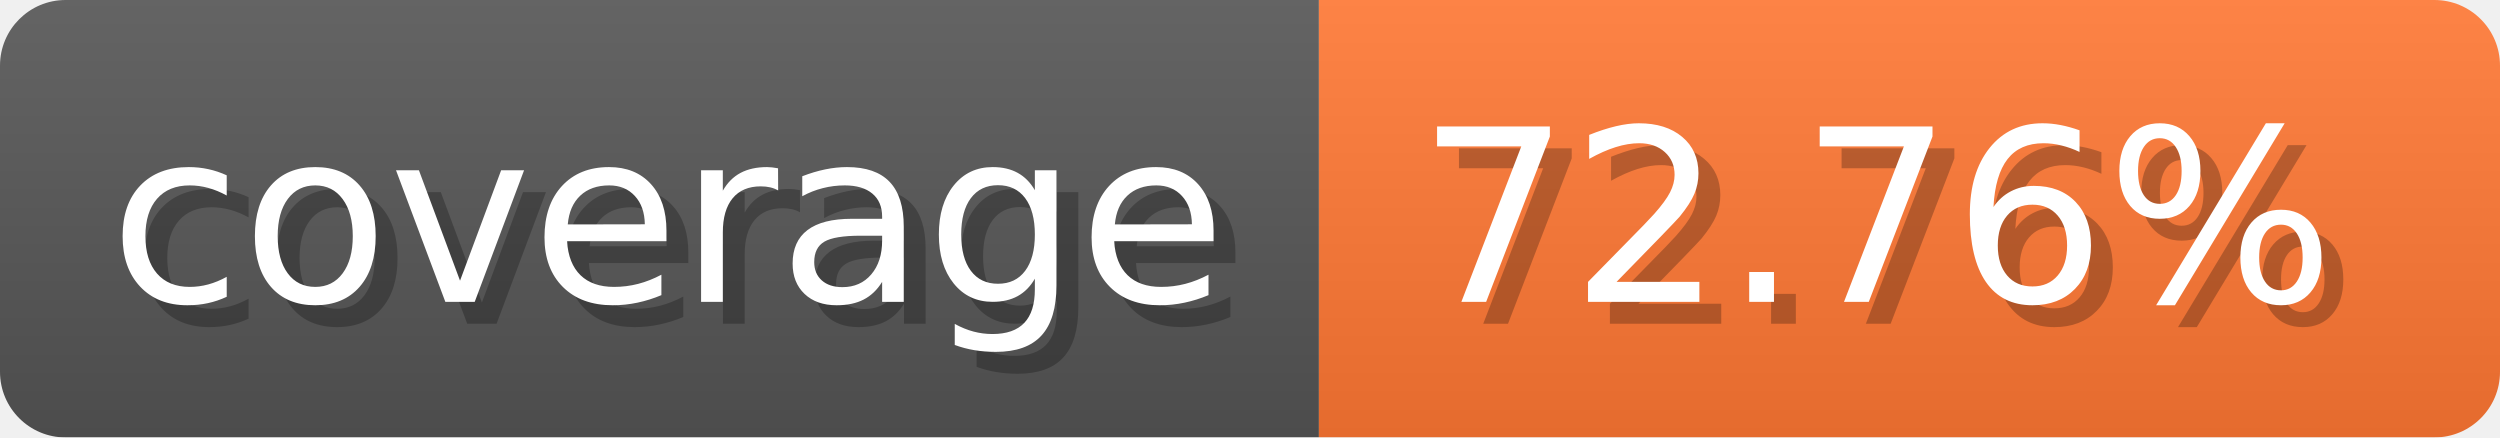
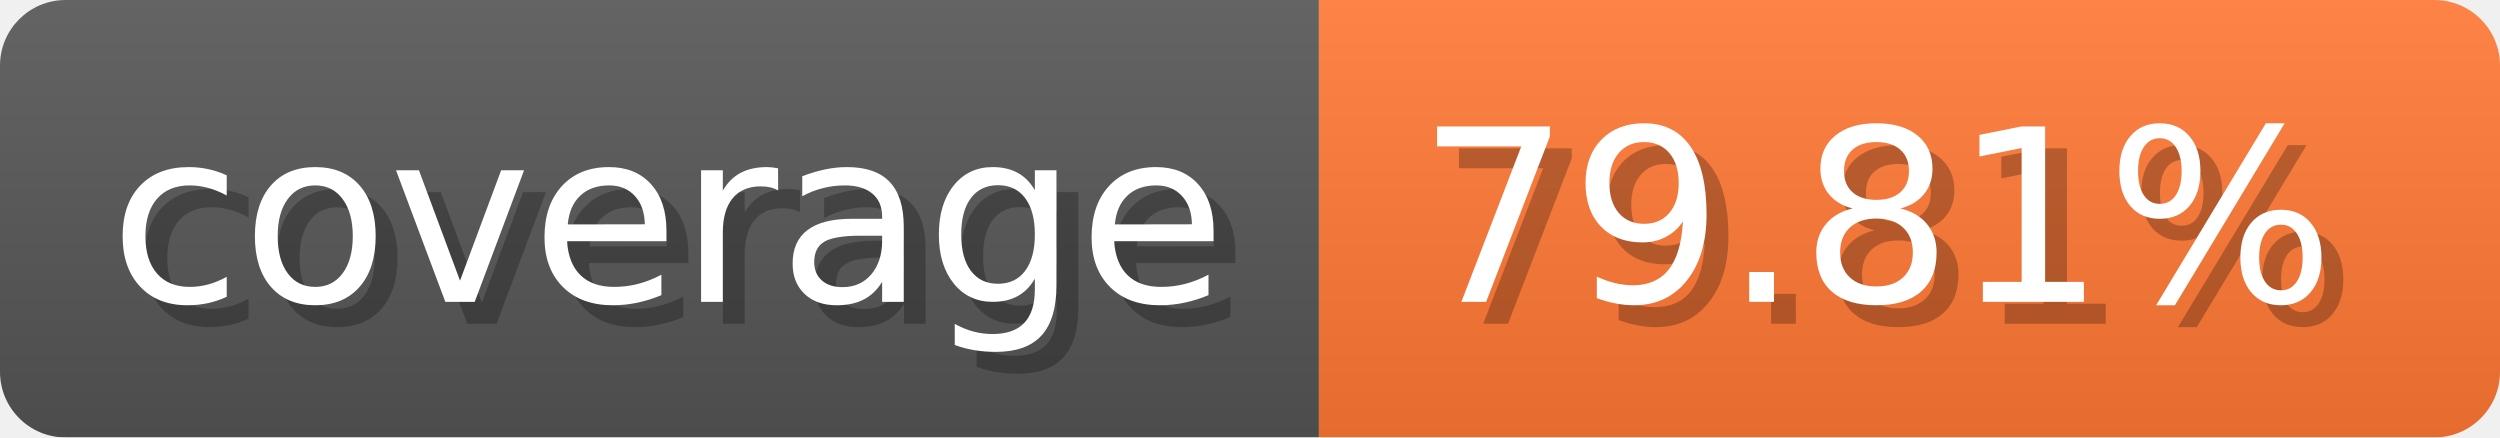
- <svg xmlns="http://www.w3.org/2000/svg" width="114.3" height="20" viewBox="0 0 1143 200" role="img" aria-label="coverage: 72.76%">
-   <linearGradient id="teXjh" x2="0" y2="100%">
+ <svg xmlns="http://www.w3.org/2000/svg" width="114.3" height="20" viewBox="0 0 1143 200" role="img" aria-label="coverage: 79.81%">
+   <linearGradient id="ruElg" x2="0" y2="100%">
    <stop offset="0" stop-opacity=".1" stop-color="#EEE" />
    <stop offset="1" stop-opacity=".1" />
  </linearGradient>
-   <mask id="kwkYv">
+   <mask id="KQJAA">
    <rect width="1143" height="200" rx="30" fill="#FFF" />
  </mask>
-   <g mask="url(#kwkYv)">
+   <g mask="url(#KQJAA)">
    <rect width="603" height="200" fill="#555" />
    <rect width="540" height="200" fill="#F73" x="603" />
-     <rect width="1143" height="200" fill="url(#teXjh)" />
+     <rect width="1143" height="200" fill="url(#ruElg)" />
  </g>
  <g aria-hidden="true" fill="#fff" text-anchor="start" font-family="Verdana,DejaVu Sans,sans-serif" font-size="110">
    <text x="60" y="148" textLength="503" fill="#000" opacity="0.25">coverage</text>
    <text x="50" y="138" textLength="503">coverage</text>
-     <text x="658" y="148" textLength="440" fill="#000" opacity="0.25">72.76%</text>
-     <text x="648" y="138" textLength="440">72.76%</text>
+     <text x="658" y="148" textLength="440" fill="#000" opacity="0.25">79.81%</text>
+     <text x="648" y="138" textLength="440">79.81%</text>
  </g>
</svg>
